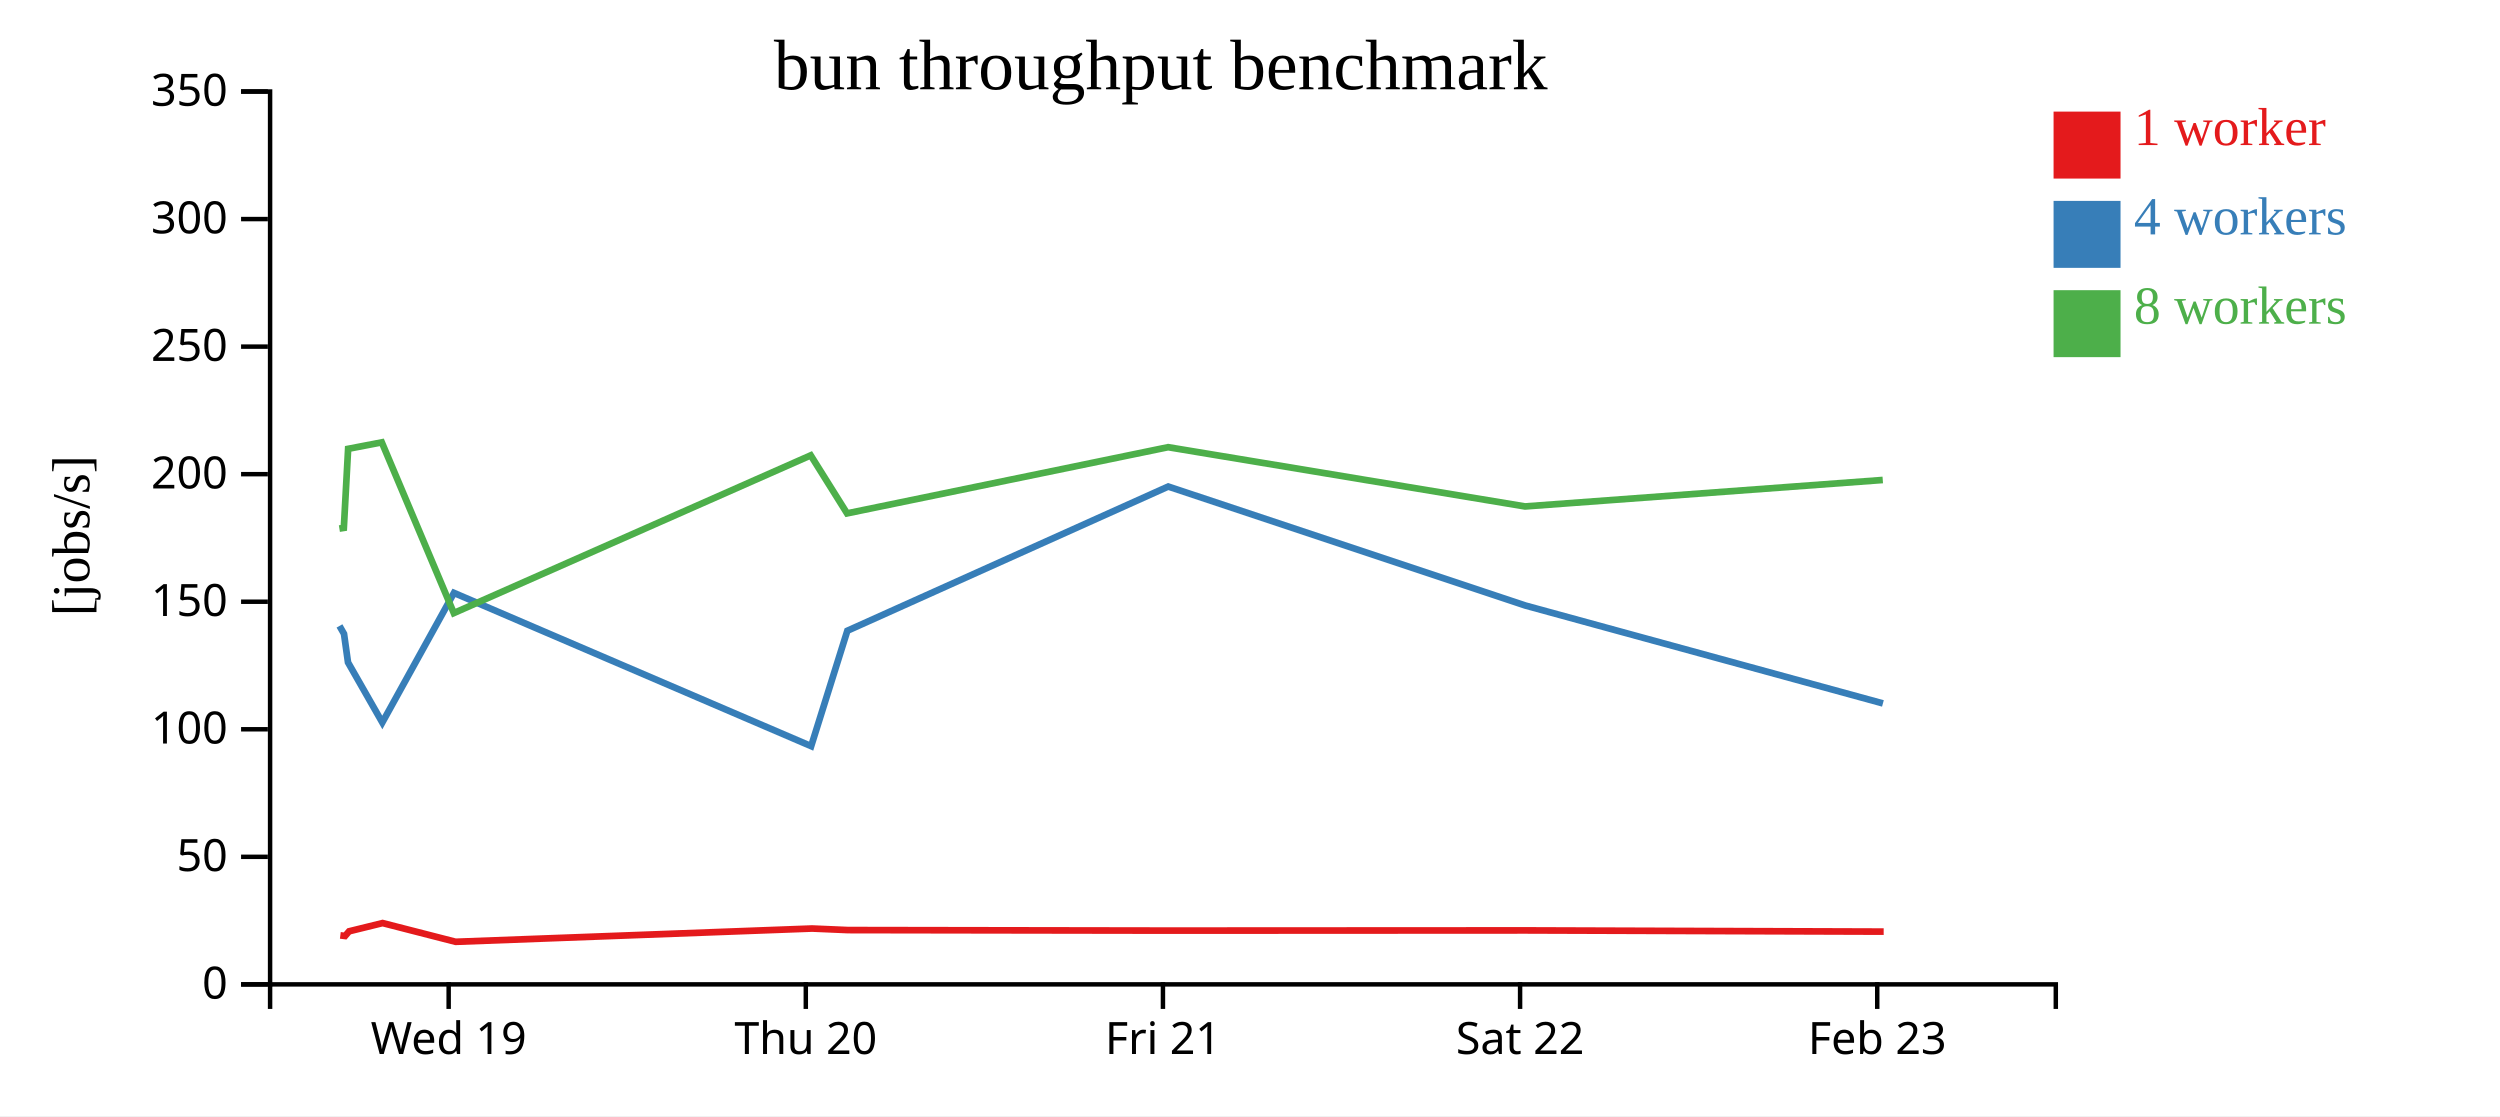
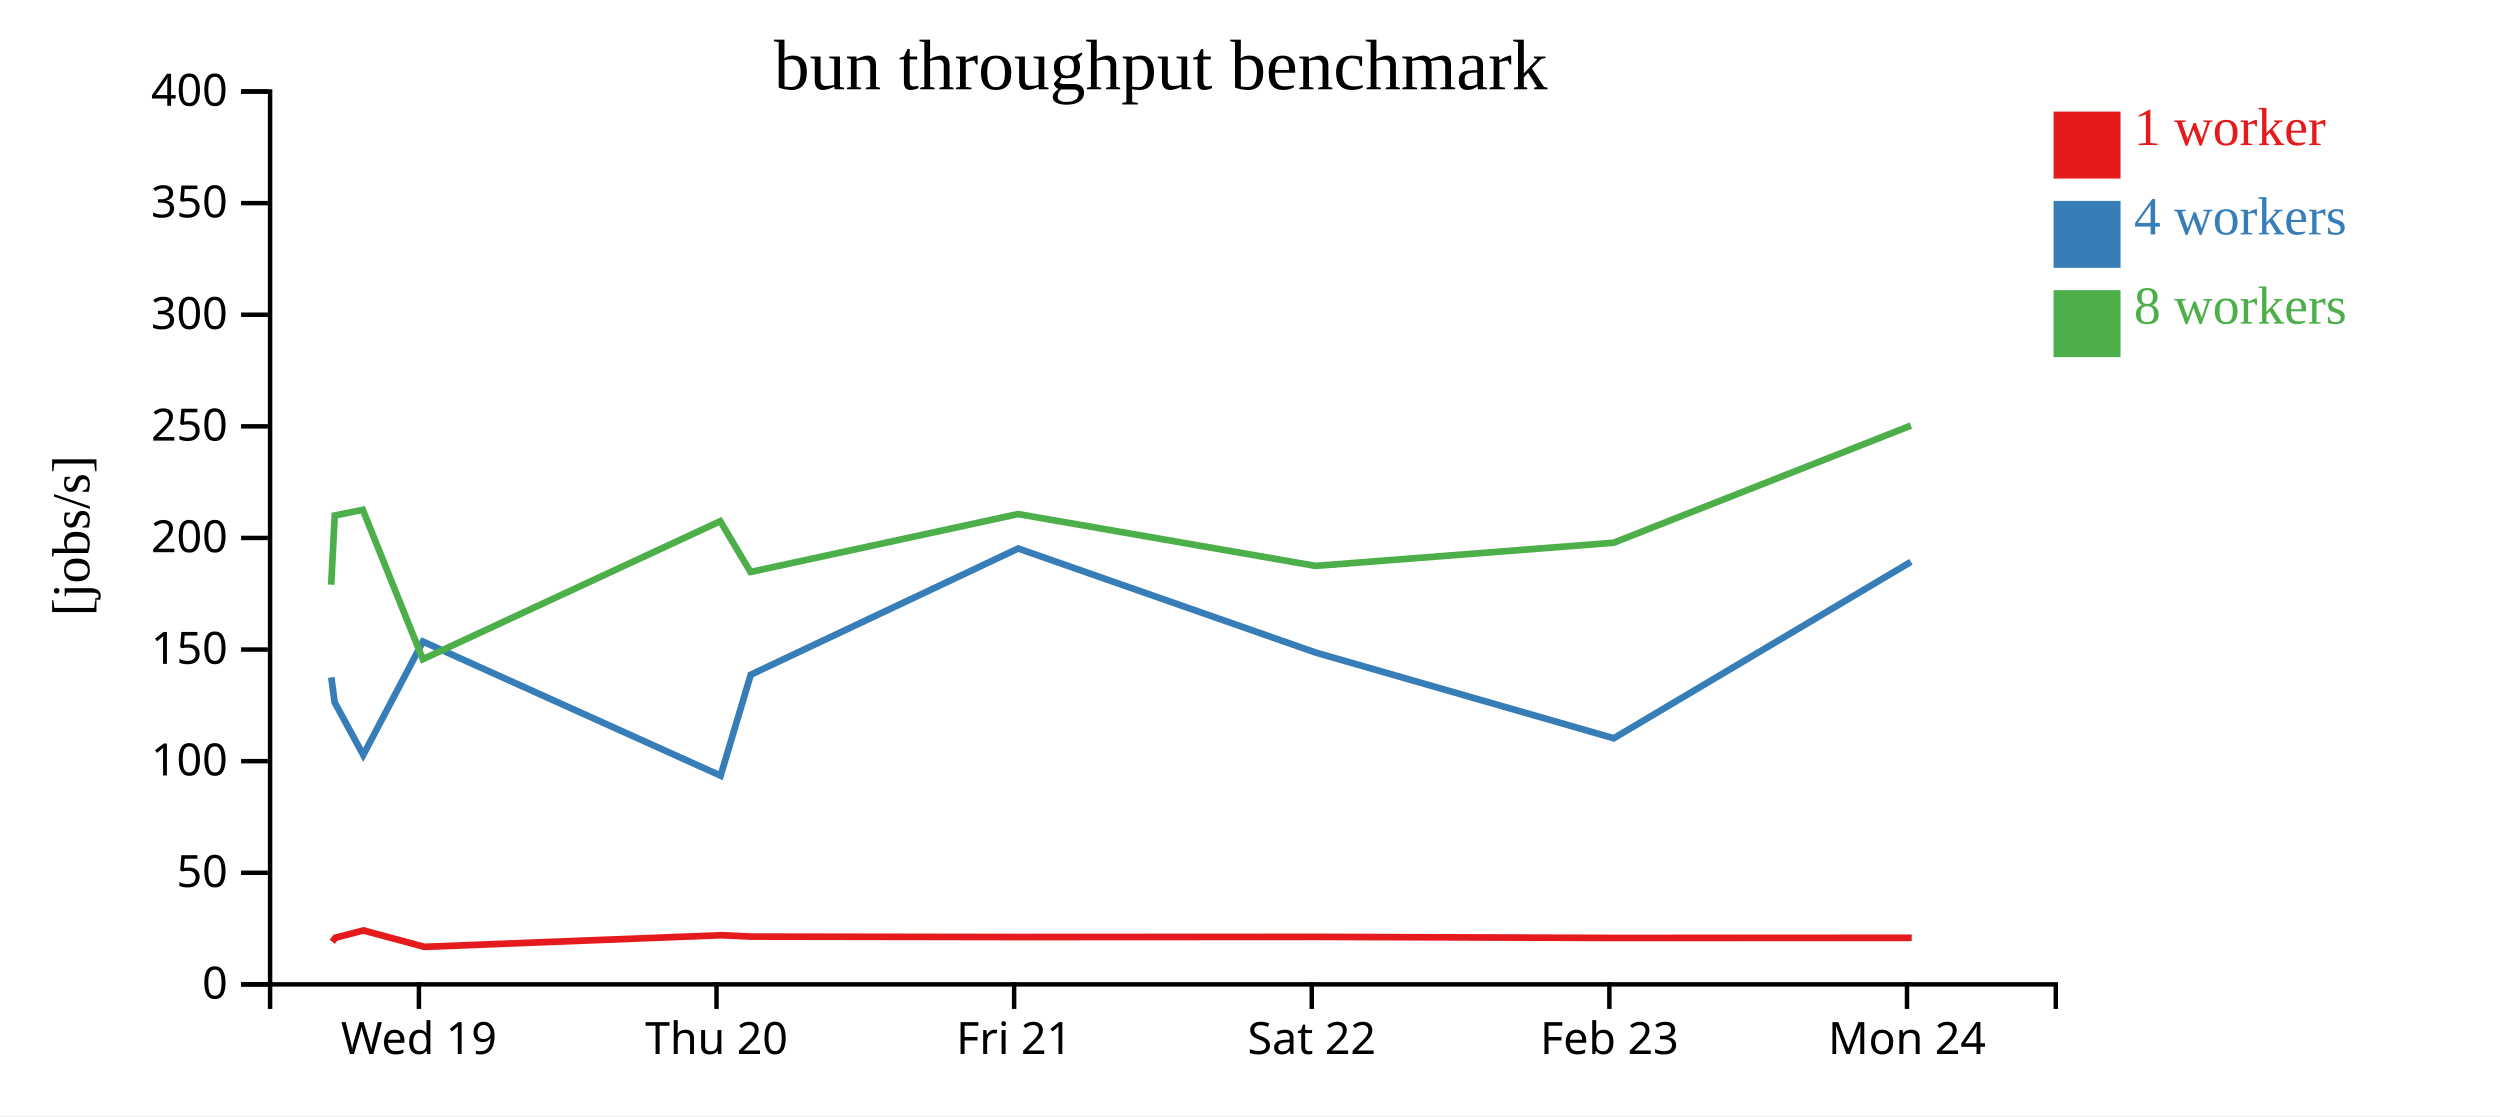
<svg xmlns="http://www.w3.org/2000/svg" width="560" height="250">
  <rect width="100%" height="100%" fill="white" />
  <g transform="translate(60,20)">
    <g transform="translate(0,200)" fill="none" font-size="10" font-family="sans-serif" text-anchor="middle">
      <path class="domain" stroke="currentColor" d="M0.5,6V0.5H400.5V6" />
-       <g class="tick" opacity="1" transform="translate(40.5,0)">
+       <g class="tick" opacity="1" transform="translate(33.83333,0)">
        <line stroke="currentColor" y2="6" />
        <text fill="currentColor" y="9" dy="0.71em">Wed 19</text>
      </g>
-       <g class="tick" opacity="1" transform="translate(120.5,0)">
+       <g class="tick" opacity="1" transform="translate(100.5,0)">
        <line stroke="currentColor" y2="6" />
        <text fill="currentColor" y="9" dy="0.71em">Thu 20</text>
      </g>
-       <g class="tick" opacity="1" transform="translate(200.5,0)">
+       <g class="tick" opacity="1" transform="translate(167.1667,0)">
        <line stroke="currentColor" y2="6" />
        <text fill="currentColor" y="9" dy="0.71em">Fri 21</text>
      </g>
-       <g class="tick" opacity="1" transform="translate(280.5,0)">
+       <g class="tick" opacity="1" transform="translate(233.8333,0)">
        <line stroke="currentColor" y2="6" />
        <text fill="currentColor" y="9" dy="0.71em">Sat 22</text>
      </g>
-       <g class="tick" opacity="1" transform="translate(360.5,0)">
+       <g class="tick" opacity="1" transform="translate(300.5,0)">
        <line stroke="currentColor" y2="6" />
        <text fill="currentColor" y="9" dy="0.71em">Feb 23</text>
+       </g>
+       <g class="tick" opacity="1" transform="translate(367.1667,0)">
+         <line stroke="currentColor" y2="6" />
+         <text fill="currentColor" y="9" dy="0.71em">Mon 24</text>
      </g>
    </g>
    <g fill="none" font-size="10" font-family="sans-serif" text-anchor="end">
      <path class="domain" stroke="currentColor" d="M-6,200.5H0.5V0.5H-6" />
      <g class="tick" opacity="1" transform="translate(0,200.5)">
        <line stroke="currentColor" x2="-6" />
        <text fill="currentColor" x="-9" dy="0.32em">0</text>
      </g>
-       <g class="tick" opacity="1" transform="translate(0,171.9286)">
+       <g class="tick" opacity="1" transform="translate(0,175.5)">
        <line stroke="currentColor" x2="-6" />
        <text fill="currentColor" x="-9" dy="0.32em">50</text>
      </g>
-       <g class="tick" opacity="1" transform="translate(0,143.3571)">
+       <g class="tick" opacity="1" transform="translate(0,150.5)">
        <line stroke="currentColor" x2="-6" />
        <text fill="currentColor" x="-9" dy="0.32em">100</text>
      </g>
-       <g class="tick" opacity="1" transform="translate(0,114.7857)">
+       <g class="tick" opacity="1" transform="translate(0,125.5)">
        <line stroke="currentColor" x2="-6" />
        <text fill="currentColor" x="-9" dy="0.32em">150</text>
      </g>
-       <g class="tick" opacity="1" transform="translate(0,86.21429)">
+       <g class="tick" opacity="1" transform="translate(0,100.5)">
        <line stroke="currentColor" x2="-6" />
        <text fill="currentColor" x="-9" dy="0.32em">200</text>
      </g>
-       <g class="tick" opacity="1" transform="translate(0,57.64286)">
+       <g class="tick" opacity="1" transform="translate(0,75.5)">
        <line stroke="currentColor" x2="-6" />
        <text fill="currentColor" x="-9" dy="0.32em">250</text>
      </g>
-       <g class="tick" opacity="1" transform="translate(0,29.07143)">
+       <g class="tick" opacity="1" transform="translate(0,50.5)">
        <line stroke="currentColor" x2="-6" />
        <text fill="currentColor" x="-9" dy="0.32em">300</text>
      </g>
+       <g class="tick" opacity="1" transform="translate(0,25.5)">
+         <line stroke="currentColor" x2="-6" />
+         <text fill="currentColor" x="-9" dy="0.32em">350</text>
+       </g>
      <g class="tick" opacity="1" transform="translate(0,0.5)">
        <line stroke="currentColor" x2="-6" />
-         <text fill="currentColor" x="-9" dy="0.32em">350</text>
+         <text fill="currentColor" x="-9" dy="0.32em">400</text>
      </g>
    </g>
    <text text-anchor="middle" style="font-size: 12px" transform="rotate(-90)" y="-40" x="-100">[jobs/s]</text>
    <text text-anchor="middle" style="font-size: 16px" y="0" x="200">bun throughput benchmark</text>
-     <path class="line" fill="none" stroke="#e41a1c" stroke-width="1.5" d="M16.234,189.525L17.298,189.658L18.206,188.611L25.7,186.767L42.056,190.963L121.896,187.991L129.971,188.338L201.91,188.457L281.876,188.413L361.943,188.683" />
-     <path class="line" fill="none" stroke="#377eb8" stroke-width="1.5" d="M16.044,120.206L17.057,121.979L17.953,128.38L25.639,141.837L41.686,112.812L121.698,147.136L129.805,121.291L201.683,88.986L281.699,115.644L361.775,137.567" />
-     <path class="line" fill="none" stroke="#4daf4a" stroke-width="1.5" d="M16.021,98.407L17.019,98.25L17.98,80.538L25.522,79.088L41.655,117.328L121.601,82.001L129.739,94.997L201.661,80.17L281.609,93.443L361.74,87.514" />
+     <path class="line" fill="none" stroke="#e41a1c" stroke-width="1.5" d="M14.415,190.951L15.172,190.034L21.416,188.421L35.047,192.093L101.58,189.492L108.31,189.796L168.259,189.9L234.897,189.862L301.619,190.098L368.228,190.071" />
+     <path class="line" fill="none" stroke="#377eb8" stroke-width="1.5" d="M14.214,131.731L14.961,137.333L21.366,149.108L34.738,123.711L101.415,153.744L108.171,131.129L168.069,102.862L234.749,126.188L301.479,145.371L368.052,105.85" />
+     <path class="line" fill="none" stroke="#4daf4a" stroke-width="1.5" d="M14.183,110.969L14.984,95.47L21.269,94.202L34.712,127.662L101.334,96.751L108.116,108.122L168.051,95.149L234.674,106.763L301.45,101.575L368.03,75.332" />
    <rect class="dot" x="400" y="5" width="15" height="15" style="fill: #e41a1c;" />
    <rect class="dot" x="400" y="25" width="15" height="15" style="fill: #377eb8;" />
    <rect class="dot" x="400" y="45" width="15" height="15" style="fill: #4daf4a;" />
    <text class="label" x="418" y="12.5" style="fill: #e41a1c; alignment-baseline: middle;" text-anchor="left">1 worker</text>
    <text class="label" x="418" y="32.5" style="fill: #377eb8; alignment-baseline: middle;" text-anchor="left">4 workers</text>
    <text class="label" x="418" y="52.5" style="fill: #4daf4a; alignment-baseline: middle;" text-anchor="left">8 workers</text>
  </g>
</svg>
